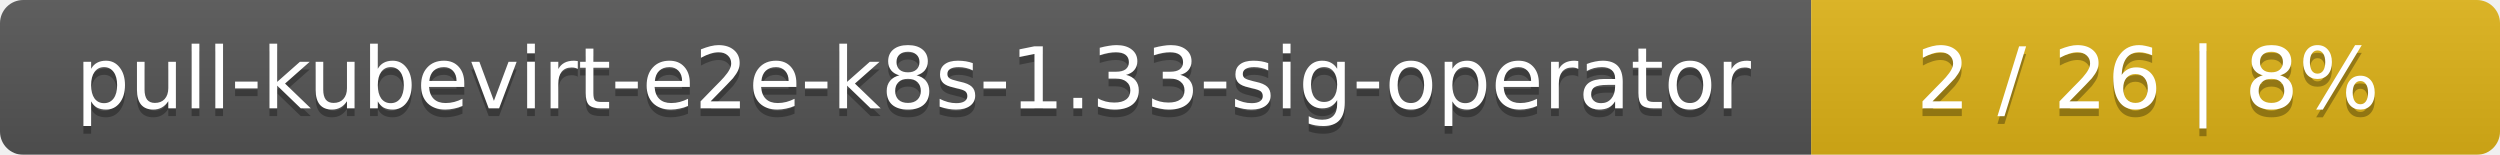
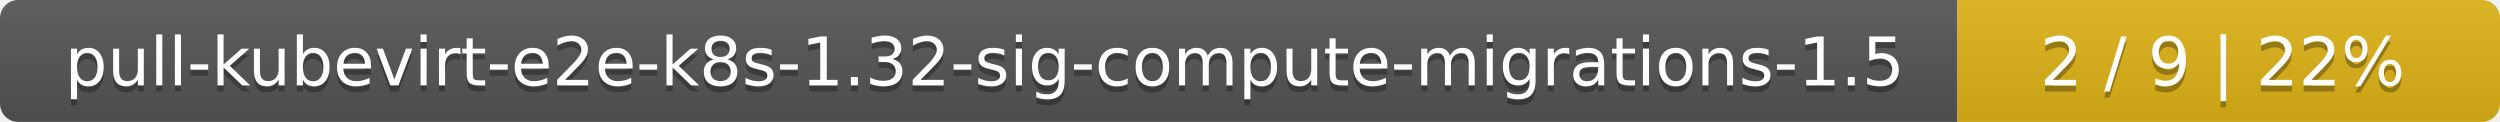
- <svg xmlns="http://www.w3.org/2000/svg" width="323" height="20">
+ <svg xmlns="http://www.w3.org/2000/svg" width="410" height="20">
  <linearGradient id="smooth" x2="0" y2="100%">
    <stop offset="0" stop-color="#bbb" stop-opacity=".1" />
    <stop offset="1" stop-opacity=".1" />
  </linearGradient>
  <mask id="round">
-     <rect width="323" height="20" rx="3" fill="#fff" />
+     <rect width="410" height="20" rx="3" fill="#fff" />
  </mask>
  <g mask="url(#round)">
-     <rect width="234" height="20" fill="#555" />
-     <rect x="234" width="89" height="20" fill="#dfb317" />
-     <rect width="323" height="20" fill="url(#smooth)" />
+     <rect width="321" height="20" fill="#555" />
+     <rect x="321" width="89" height="20" fill="#dfb317" />
+     <rect width="410" height="20" fill="url(#smooth)" />
  </g>
  <g fill="#fff" text-anchor="middle" font-family="DejaVu Sans,Verdana,Geneva,sans-serif" font-size="11">
-     <text x="118" y="15" fill="#010101" fill-opacity=".3">pull-kubevirt-e2e-k8s-1.33-sig-operator</text>
-     <text x="118" y="14">pull-kubevirt-e2e-k8s-1.33-sig-operator</text>
-     <text x="277.5" y="15" fill="#010101" fill-opacity=".3">2 / 26    |    8%</text>
-     <text x="277.5" y="14">2 / 26    |    8%</text>
+     <text x="161.5" y="15" fill="#010101" fill-opacity=".3">pull-kubevirt-e2e-k8s-1.32-sig-compute-migrations-1.5</text>
+     <text x="161.5" y="14">pull-kubevirt-e2e-k8s-1.32-sig-compute-migrations-1.5</text>
+     <text x="364.5" y="15" fill="#010101" fill-opacity=".3">2 / 9    |    22%</text>
+     <text x="364.5" y="14">2 / 9    |    22%</text>
  </g>
</svg>
